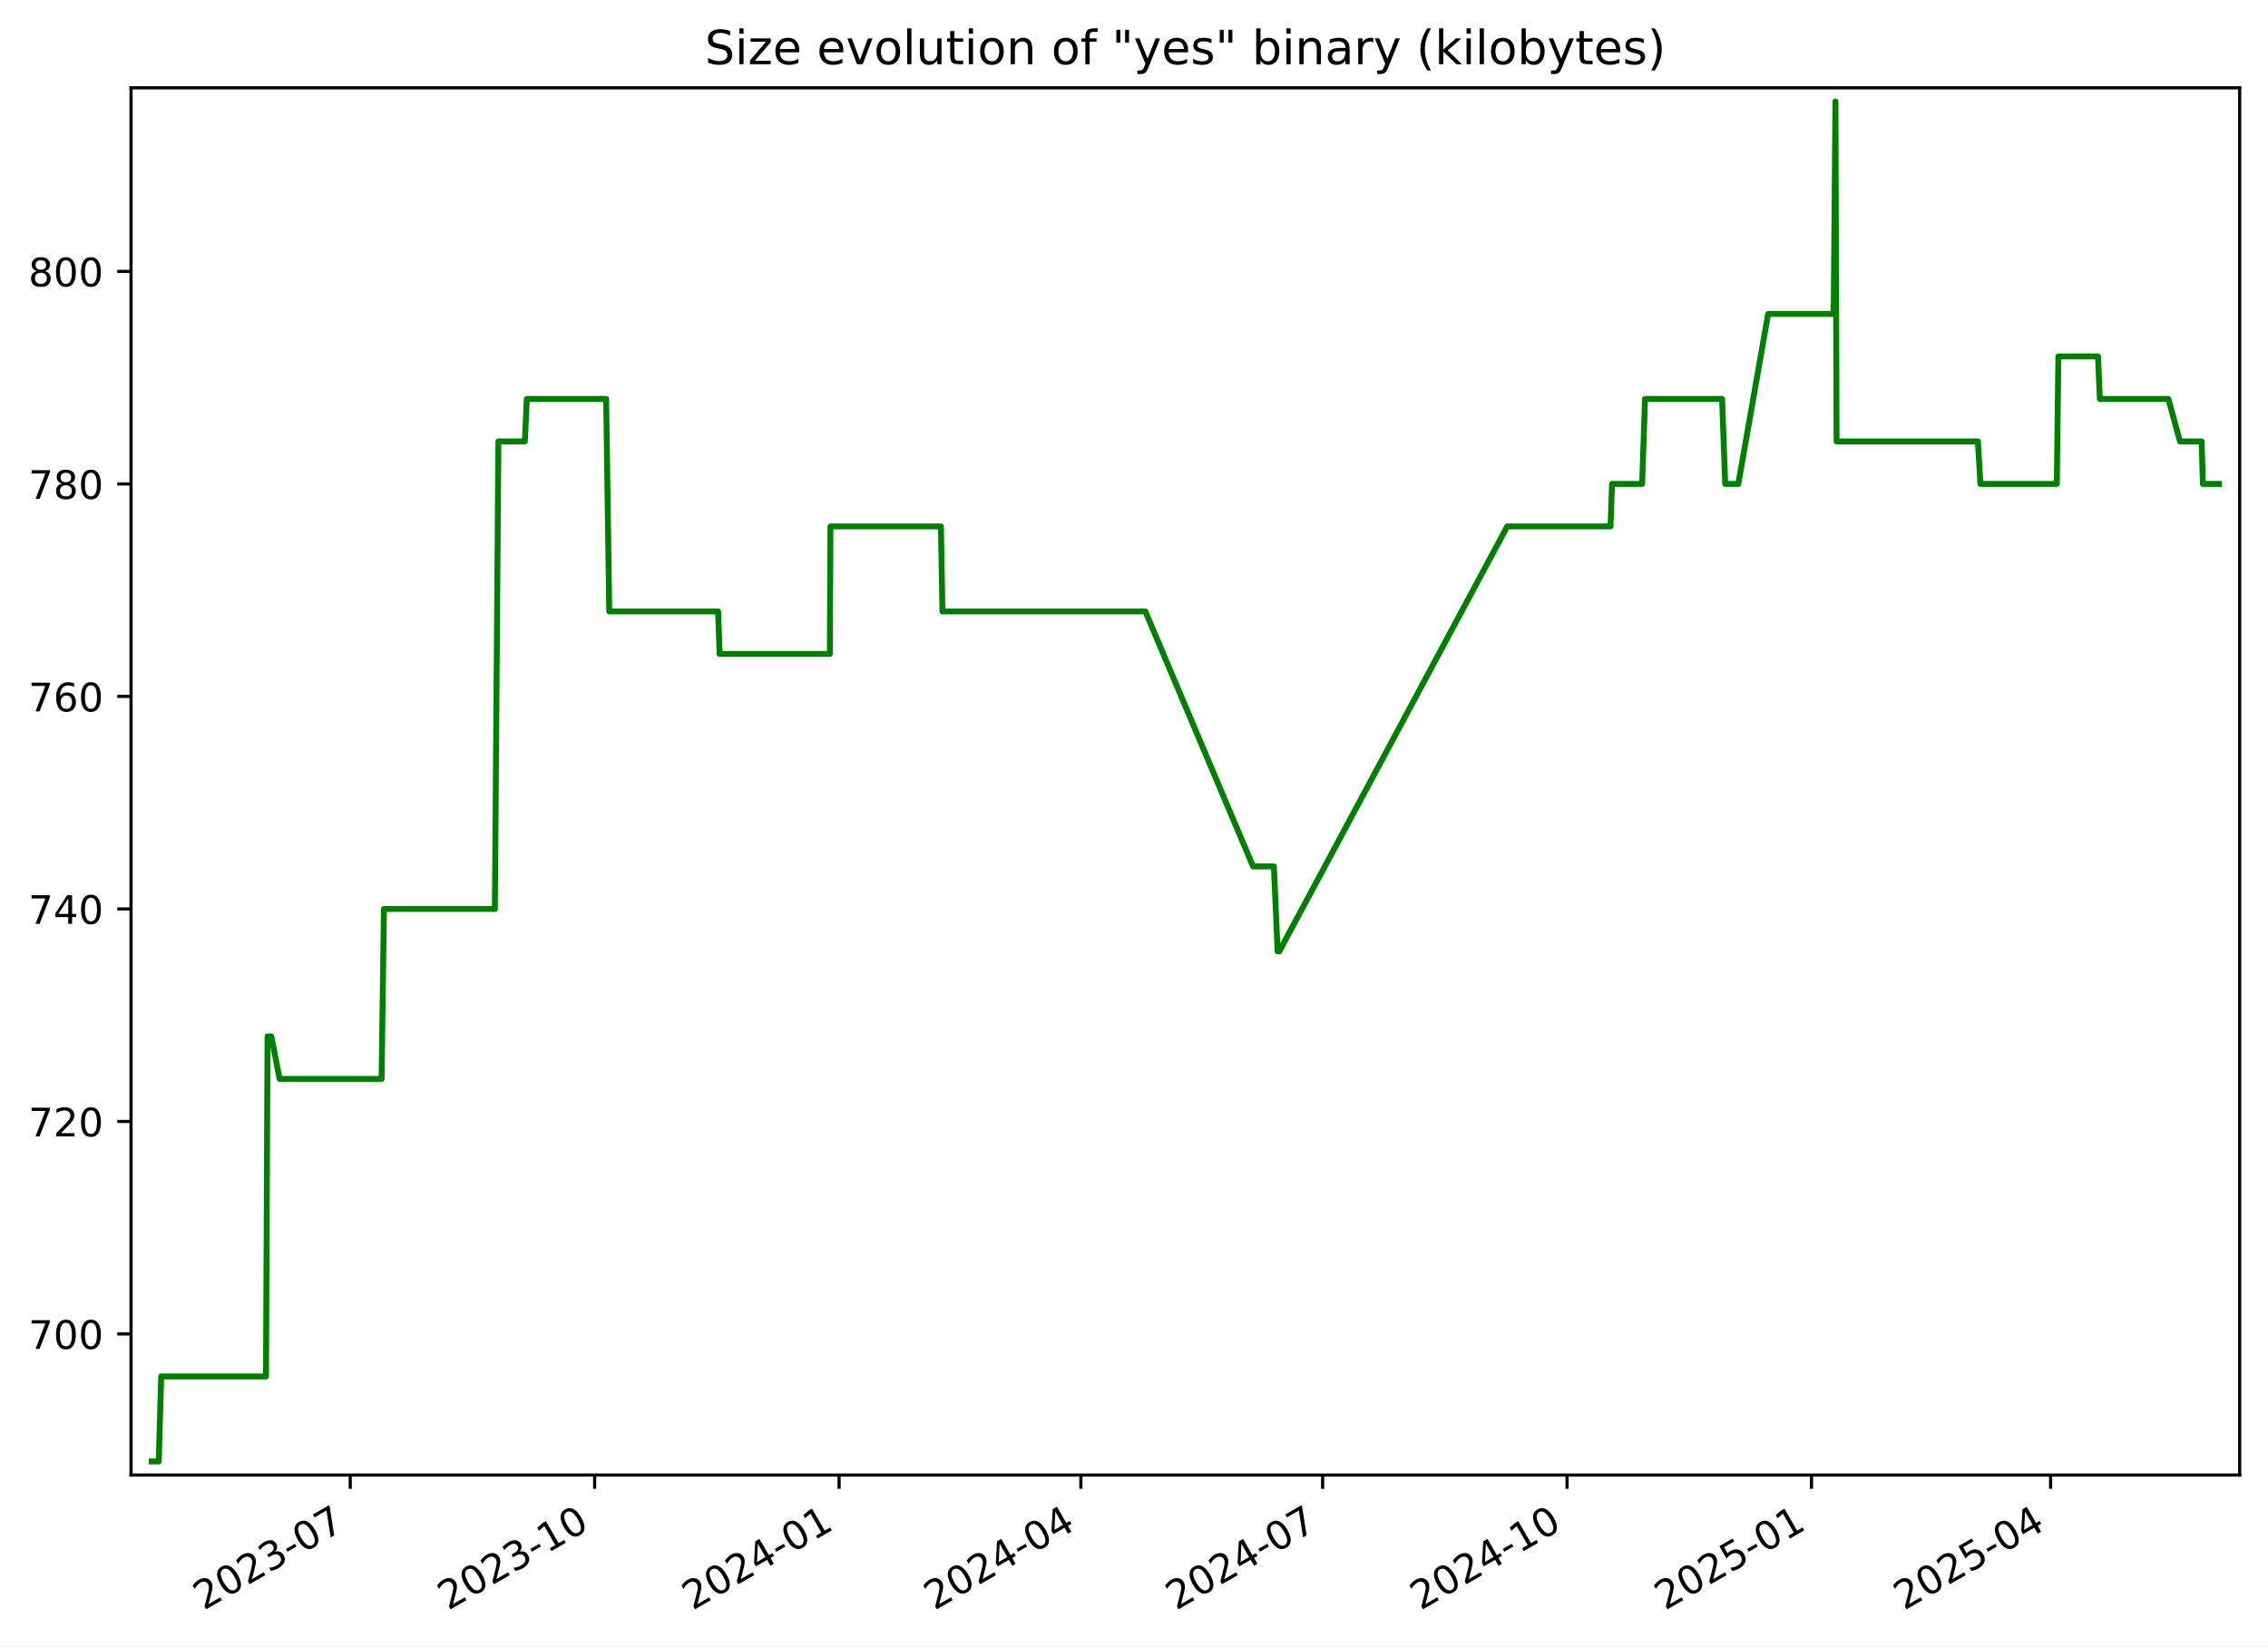
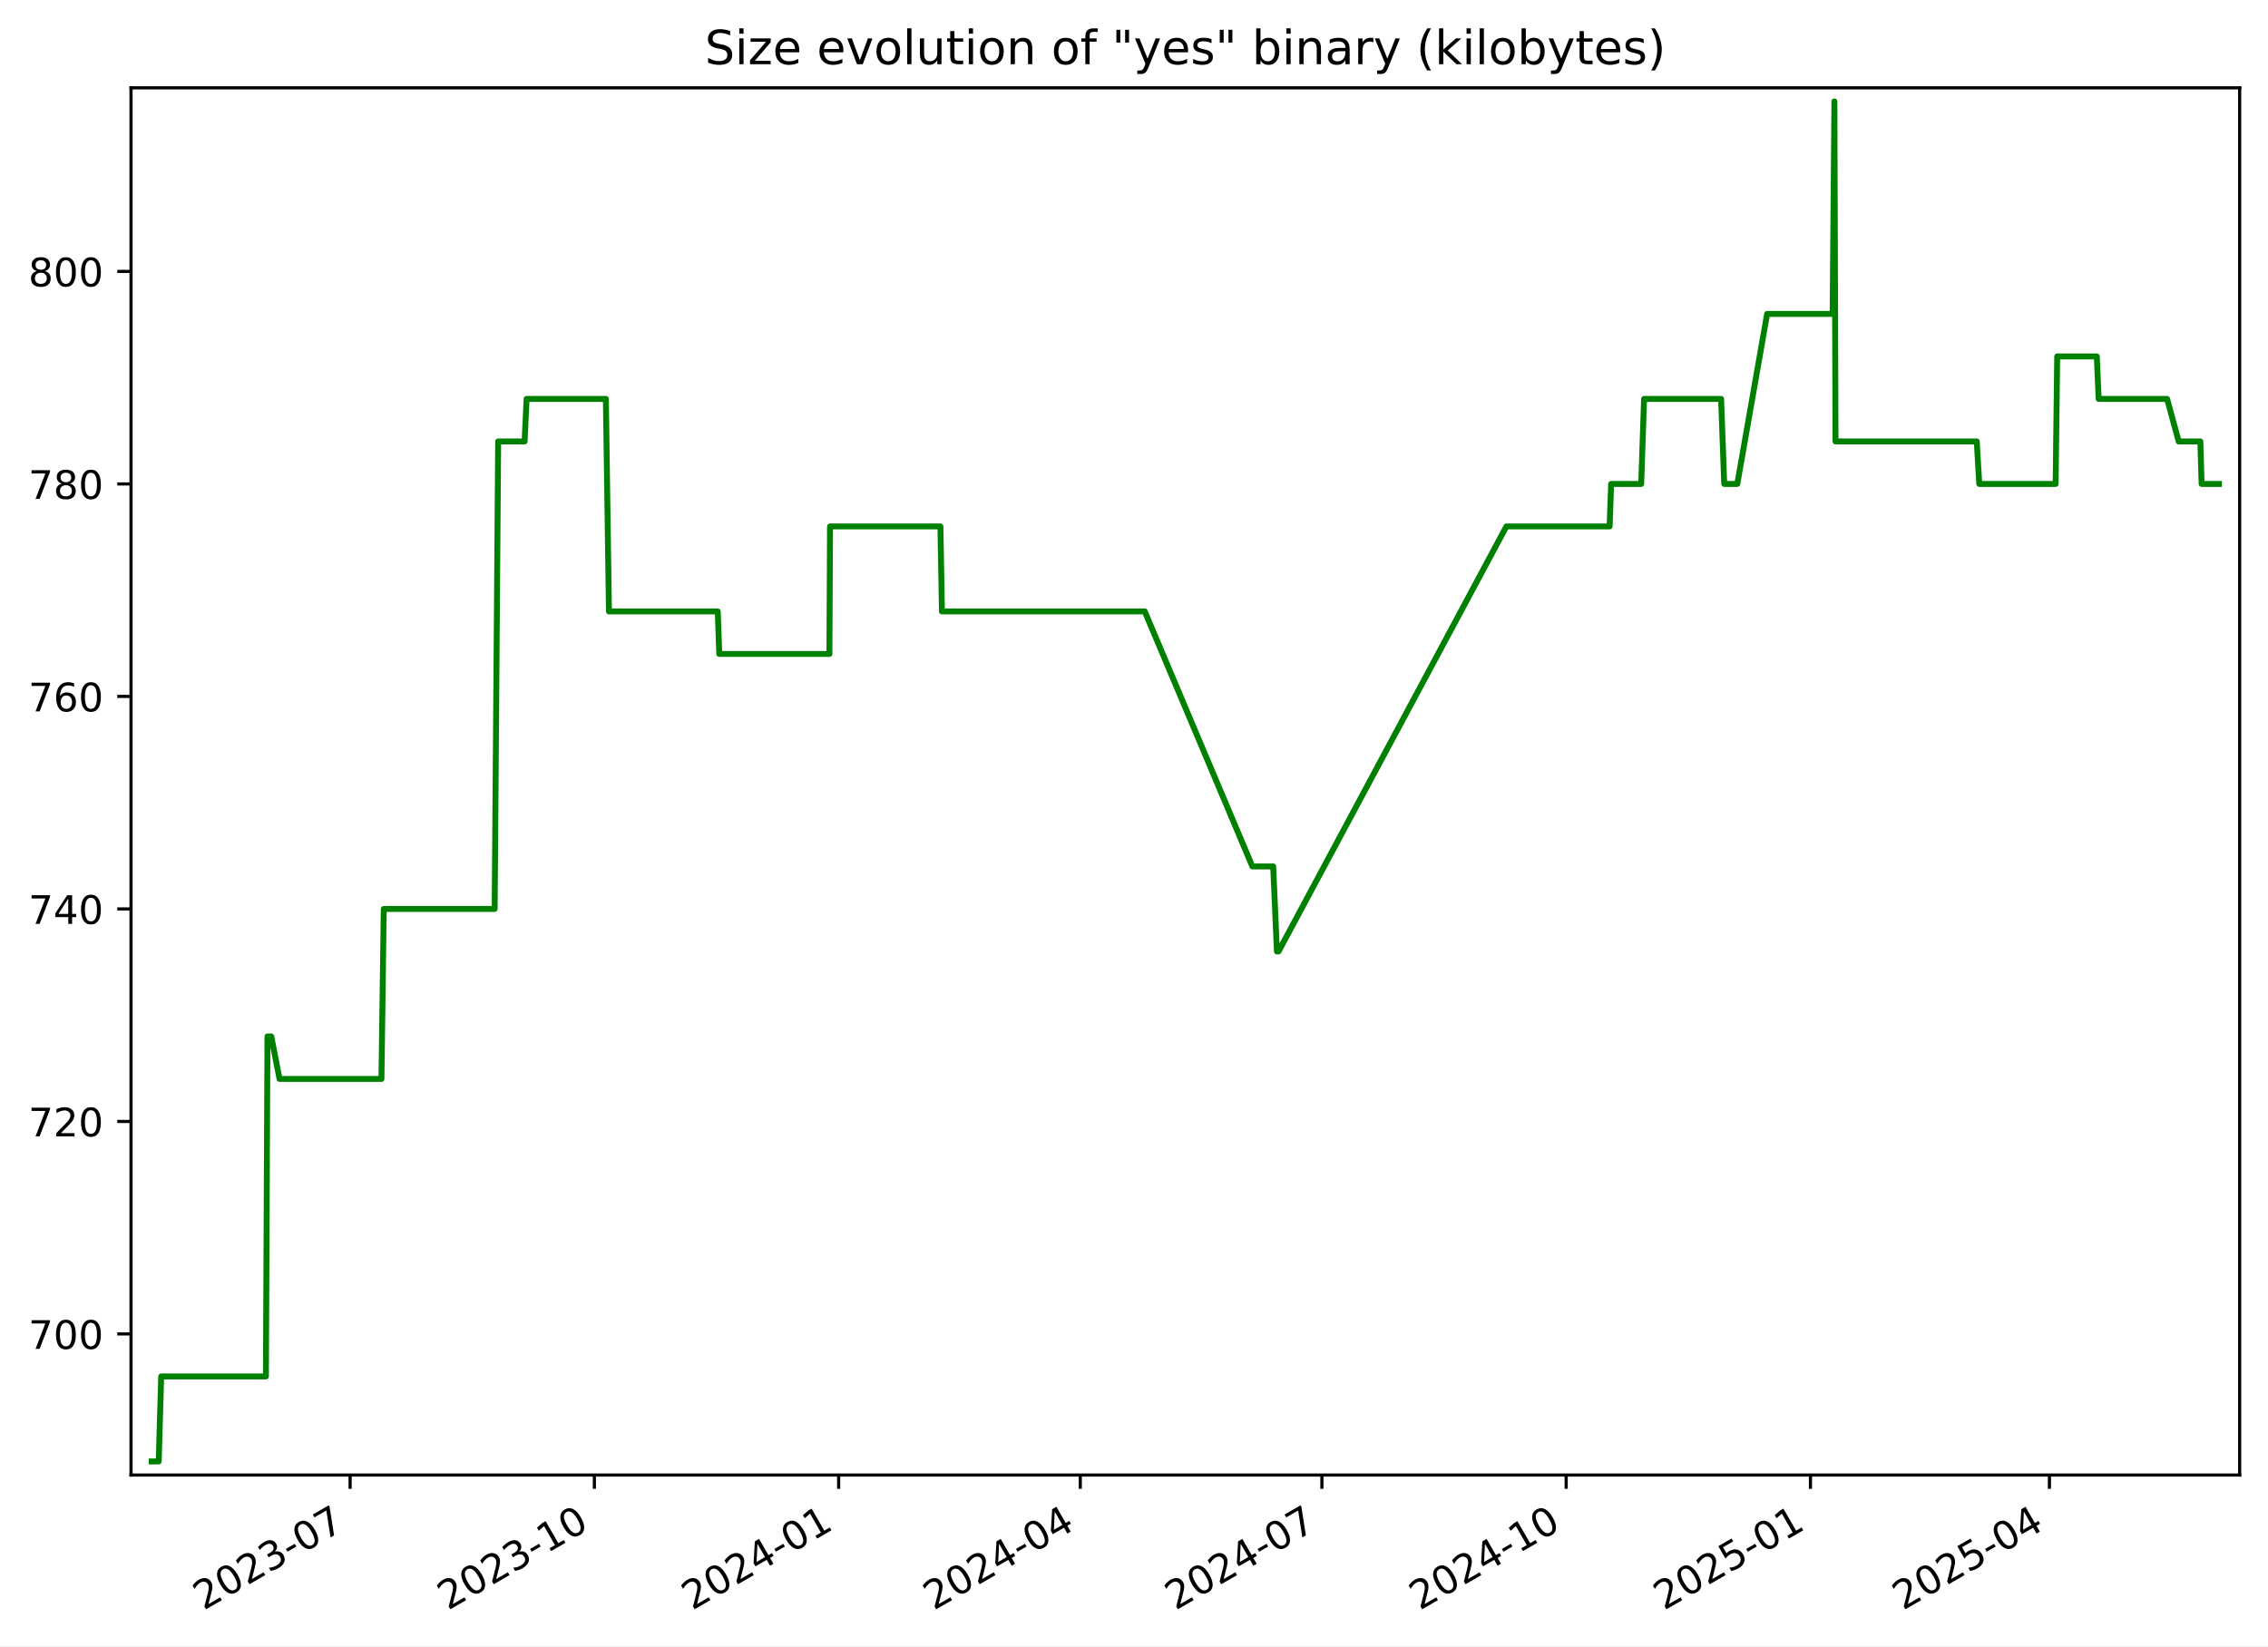
<svg xmlns="http://www.w3.org/2000/svg" xmlns:xlink="http://www.w3.org/1999/xlink" width="576.168pt" height="418.303pt" viewBox="0 0 576.168 418.303" version="1.1">
  <defs>
    <style type="text/css">*{stroke-linejoin: round; stroke-linecap: butt}</style>
  </defs>
  <g id="figure_1">
    <g id="patch_1">
      <path d="M -0 418.303  L 576.168 418.303  L 576.168 0  L -0 0  z " style="fill: #ffffff" />
    </g>
    <g id="axes_1">
      <g id="patch_2">
        <path d="M 33.288 374.83  L 568.967 374.83  L 568.967 22.318  L 33.288 22.318  z " style="fill: #ffffff" />
      </g>
      <g id="matplotlib.axis_1">
        <g id="xtick_1">
          <g id="line2d_1">
            <defs>
-               <path id="mc99d02ce2b" d="M 0 0  L 0 3.5  " style="stroke: #000000; stroke-width: 0.8" />
+               <path id="mee6d21d149" d="M 0 0  L 0 3.5  " style="stroke: #000000; stroke-width: 0.8" />
            </defs>
            <g>
-               <use xlink:href="#mc99d02ce2b" x="88.972" y="374.83" style="stroke: #000000; stroke-width: 0.8" />
+               <use xlink:href="#mee6d21d149" x="88.941" y="374.83" style="stroke: #000000; stroke-width: 0.8" />
            </g>
          </g>
          <g id="text_1">
-             <g transform="translate(51.74717 409.302) rotate(-30) scale(0.1 -0.1)">
+             <g transform="translate(51.71574 409.302) rotate(-30) scale(0.1 -0.1)">
              <defs>
                <path id="DejaVuSans-32" d="M 1228 531  L 3431 531  L 3431 0  L 469 0  L 469 531  Q 828 903 1448 1529  Q 2069 2156 2228 2338  Q 2531 2678 2651 2914  Q 2772 3150 2772 3378  Q 2772 3750 2511 3984  Q 2250 4219 1831 4219  Q 1534 4219 1204 4116  Q 875 4013 500 3803  L 500 4441  Q 881 4594 1212 4672  Q 1544 4750 1819 4750  Q 2544 4750 2975 4387  Q 3406 4025 3406 3419  Q 3406 3131 3298 2873  Q 3191 2616 2906 2266  Q 2828 2175 2409 1742  Q 1991 1309 1228 531  z " transform="scale(0.015625)" />
                <path id="DejaVuSans-30" d="M 2034 4250  Q 1547 4250 1301 3770  Q 1056 3291 1056 2328  Q 1056 1369 1301 889  Q 1547 409 2034 409  Q 2525 409 2770 889  Q 3016 1369 3016 2328  Q 3016 3291 2770 3770  Q 2525 4250 2034 4250  z M 2034 4750  Q 2819 4750 3233 4129  Q 3647 3509 3647 2328  Q 3647 1150 3233 529  Q 2819 -91 2034 -91  Q 1250 -91 836 529  Q 422 1150 422 2328  Q 422 3509 836 4129  Q 1250 4750 2034 4750  z " transform="scale(0.015625)" />
                <path id="DejaVuSans-33" d="M 2597 2516  Q 3050 2419 3304 2112  Q 3559 1806 3559 1356  Q 3559 666 3084 287  Q 2609 -91 1734 -91  Q 1441 -91 1130 -33  Q 819 25 488 141  L 488 750  Q 750 597 1062 519  Q 1375 441 1716 441  Q 2309 441 2620 675  Q 2931 909 2931 1356  Q 2931 1769 2642 2001  Q 2353 2234 1838 2234  L 1294 2234  L 1294 2753  L 1863 2753  Q 2328 2753 2575 2939  Q 2822 3125 2822 3475  Q 2822 3834 2567 4026  Q 2313 4219 1838 4219  Q 1578 4219 1281 4162  Q 984 4106 628 3988  L 628 4550  Q 988 4650 1302 4700  Q 1616 4750 1894 4750  Q 2613 4750 3031 4423  Q 3450 4097 3450 3541  Q 3450 3153 3228 2886  Q 3006 2619 2597 2516  z " transform="scale(0.015625)" />
                <path id="DejaVuSans-2d" d="M 313 2009  L 1997 2009  L 1997 1497  L 313 1497  L 313 2009  z " transform="scale(0.015625)" />
                <path id="DejaVuSans-37" d="M 525 4666  L 3525 4666  L 3525 4397  L 1831 0  L 1172 0  L 2766 4134  L 525 4134  L 525 4666  z " transform="scale(0.015625)" />
              </defs>
              <use xlink:href="#DejaVuSans-32" />
              <use xlink:href="#DejaVuSans-30" x="63.623" />
              <use xlink:href="#DejaVuSans-32" x="127.246" />
              <use xlink:href="#DejaVuSans-33" x="190.869" />
              <use xlink:href="#DejaVuSans-2d" x="254.492" />
              <use xlink:href="#DejaVuSans-30" x="290.576" />
              <use xlink:href="#DejaVuSans-37" x="354.199" />
            </g>
          </g>
        </g>
        <g id="xtick_2">
          <g id="line2d_2">
            <g>
-               <use xlink:href="#mc99d02ce2b" x="151.067" y="374.83" style="stroke: #000000; stroke-width: 0.8" />
+               <use xlink:href="#mee6d21d149" x="150.997" y="374.83" style="stroke: #000000; stroke-width: 0.8" />
            </g>
          </g>
          <g id="text_2">
-             <g transform="translate(113.8427 409.302) rotate(-30) scale(0.1 -0.1)">
+             <g transform="translate(113.7725 409.302) rotate(-30) scale(0.1 -0.1)">
              <defs>
                <path id="DejaVuSans-31" d="M 794 531  L 1825 531  L 1825 4091  L 703 3866  L 703 4441  L 1819 4666  L 2450 4666  L 2450 531  L 3481 531  L 3481 0  L 794 0  L 794 531  z " transform="scale(0.015625)" />
              </defs>
              <use xlink:href="#DejaVuSans-32" />
              <use xlink:href="#DejaVuSans-30" x="63.623" />
              <use xlink:href="#DejaVuSans-32" x="127.246" />
              <use xlink:href="#DejaVuSans-33" x="190.869" />
              <use xlink:href="#DejaVuSans-2d" x="254.492" />
              <use xlink:href="#DejaVuSans-31" x="290.576" />
              <use xlink:href="#DejaVuSans-30" x="354.199" />
            </g>
          </g>
        </g>
        <g id="xtick_3">
          <g id="line2d_3">
            <g>
-               <use xlink:href="#mc99d02ce2b" x="213.163" y="374.83" style="stroke: #000000; stroke-width: 0.8" />
+               <use xlink:href="#mee6d21d149" x="213.054" y="374.83" style="stroke: #000000; stroke-width: 0.8" />
            </g>
          </g>
          <g id="text_3">
-             <g transform="translate(175.9381 409.302) rotate(-30) scale(0.1 -0.1)">
+             <g transform="translate(175.8293 409.302) rotate(-30) scale(0.1 -0.1)">
              <defs>
                <path id="DejaVuSans-34" d="M 2419 4116  L 825 1625  L 2419 1625  L 2419 4116  z M 2253 4666  L 3047 4666  L 3047 1625  L 3713 1625  L 3713 1100  L 3047 1100  L 3047 0  L 2419 0  L 2419 1100  L 313 1100  L 313 1709  L 2253 4666  z " transform="scale(0.015625)" />
              </defs>
              <use xlink:href="#DejaVuSans-32" />
              <use xlink:href="#DejaVuSans-30" x="63.623" />
              <use xlink:href="#DejaVuSans-32" x="127.246" />
              <use xlink:href="#DejaVuSans-34" x="190.869" />
              <use xlink:href="#DejaVuSans-2d" x="254.492" />
              <use xlink:href="#DejaVuSans-30" x="290.576" />
              <use xlink:href="#DejaVuSans-31" x="354.199" />
            </g>
          </g>
        </g>
        <g id="xtick_4">
          <g id="line2d_4">
            <g>
-               <use xlink:href="#mc99d02ce2b" x="274.584" y="374.83" style="stroke: #000000; stroke-width: 0.8" />
+               <use xlink:href="#mee6d21d149" x="274.436" y="374.83" style="stroke: #000000; stroke-width: 0.8" />
            </g>
          </g>
          <g id="text_4">
-             <g transform="translate(237.3587 409.302) rotate(-30) scale(0.1 -0.1)">
+             <g transform="translate(237.2116 409.302) rotate(-30) scale(0.1 -0.1)">
              <use xlink:href="#DejaVuSans-32" />
              <use xlink:href="#DejaVuSans-30" x="63.623" />
              <use xlink:href="#DejaVuSans-32" x="127.246" />
              <use xlink:href="#DejaVuSans-34" x="190.869" />
              <use xlink:href="#DejaVuSans-2d" x="254.492" />
              <use xlink:href="#DejaVuSans-30" x="290.576" />
              <use xlink:href="#DejaVuSans-34" x="354.199" />
            </g>
          </g>
        </g>
        <g id="xtick_5">
          <g id="line2d_5">
            <g>
-               <use xlink:href="#mc99d02ce2b" x="336.004" y="374.83" style="stroke: #000000; stroke-width: 0.8" />
+               <use xlink:href="#mee6d21d149" x="335.819" y="374.83" style="stroke: #000000; stroke-width: 0.8" />
            </g>
          </g>
          <g id="text_5">
-             <g transform="translate(298.7792 409.302) rotate(-30) scale(0.1 -0.1)">
+             <g transform="translate(298.5938 409.302) rotate(-30) scale(0.1 -0.1)">
              <use xlink:href="#DejaVuSans-32" />
              <use xlink:href="#DejaVuSans-30" x="63.623" />
              <use xlink:href="#DejaVuSans-32" x="127.246" />
              <use xlink:href="#DejaVuSans-34" x="190.869" />
              <use xlink:href="#DejaVuSans-2d" x="254.492" />
              <use xlink:href="#DejaVuSans-30" x="290.576" />
              <use xlink:href="#DejaVuSans-37" x="354.199" />
            </g>
          </g>
        </g>
        <g id="xtick_6">
          <g id="line2d_6">
            <g>
-               <use xlink:href="#mc99d02ce2b" x="398.1" y="374.83" style="stroke: #000000; stroke-width: 0.8" />
+               <use xlink:href="#mee6d21d149" x="397.875" y="374.83" style="stroke: #000000; stroke-width: 0.8" />
            </g>
          </g>
          <g id="text_6">
-             <g transform="translate(360.8747 409.302) rotate(-30) scale(0.1 -0.1)">
+             <g transform="translate(360.6506 409.302) rotate(-30) scale(0.1 -0.1)">
              <use xlink:href="#DejaVuSans-32" />
              <use xlink:href="#DejaVuSans-30" x="63.623" />
              <use xlink:href="#DejaVuSans-32" x="127.246" />
              <use xlink:href="#DejaVuSans-34" x="190.869" />
              <use xlink:href="#DejaVuSans-2d" x="254.492" />
              <use xlink:href="#DejaVuSans-31" x="290.576" />
              <use xlink:href="#DejaVuSans-30" x="354.199" />
            </g>
          </g>
        </g>
        <g id="xtick_7">
          <g id="line2d_7">
            <g>
-               <use xlink:href="#mc99d02ce2b" x="460.195" y="374.83" style="stroke: #000000; stroke-width: 0.8" />
+               <use xlink:href="#mee6d21d149" x="459.932" y="374.83" style="stroke: #000000; stroke-width: 0.8" />
            </g>
          </g>
          <g id="text_7">
-             <g transform="translate(422.9702 409.302) rotate(-30) scale(0.1 -0.1)">
+             <g transform="translate(422.7074 409.302) rotate(-30) scale(0.1 -0.1)">
              <defs>
                <path id="DejaVuSans-35" d="M 691 4666  L 3169 4666  L 3169 4134  L 1269 4134  L 1269 2991  Q 1406 3038 1543 3061  Q 1681 3084 1819 3084  Q 2600 3084 3056 2656  Q 3513 2228 3513 1497  Q 3513 744 3044 326  Q 2575 -91 1722 -91  Q 1428 -91 1123 -41  Q 819 9 494 109  L 494 744  Q 775 591 1075 516  Q 1375 441 1709 441  Q 2250 441 2565 725  Q 2881 1009 2881 1497  Q 2881 1984 2565 2268  Q 2250 2553 1709 2553  Q 1456 2553 1204 2497  Q 953 2441 691 2322  L 691 4666  z " transform="scale(0.015625)" />
              </defs>
              <use xlink:href="#DejaVuSans-32" />
              <use xlink:href="#DejaVuSans-30" x="63.623" />
              <use xlink:href="#DejaVuSans-32" x="127.246" />
              <use xlink:href="#DejaVuSans-35" x="190.869" />
              <use xlink:href="#DejaVuSans-2d" x="254.492" />
              <use xlink:href="#DejaVuSans-30" x="290.576" />
              <use xlink:href="#DejaVuSans-31" x="354.199" />
            </g>
          </g>
        </g>
        <g id="xtick_8">
          <g id="line2d_8">
            <g>
-               <use xlink:href="#mc99d02ce2b" x="520.941" y="374.83" style="stroke: #000000; stroke-width: 0.8" />
+               <use xlink:href="#mee6d21d149" x="520.64" y="374.83" style="stroke: #000000; stroke-width: 0.8" />
            </g>
          </g>
          <g id="text_8">
-             <g transform="translate(483.7158 409.302) rotate(-30) scale(0.1 -0.1)">
+             <g transform="translate(483.4151 409.302) rotate(-30) scale(0.1 -0.1)">
              <use xlink:href="#DejaVuSans-32" />
              <use xlink:href="#DejaVuSans-30" x="63.623" />
              <use xlink:href="#DejaVuSans-32" x="127.246" />
              <use xlink:href="#DejaVuSans-35" x="190.869" />
              <use xlink:href="#DejaVuSans-2d" x="254.492" />
              <use xlink:href="#DejaVuSans-30" x="290.576" />
              <use xlink:href="#DejaVuSans-34" x="354.199" />
            </g>
          </g>
        </g>
      </g>
      <g id="matplotlib.axis_2">
        <g id="ytick_1">
          <g id="line2d_9">
            <defs>
-               <path id="mfb7a1e0c16" d="M 0 0  L -3.5 0  " style="stroke: #000000; stroke-width: 0.8" />
+               <path id="mb59854eac2" d="M 0 0  L -3.5 0  " style="stroke: #000000; stroke-width: 0.8" />
            </defs>
            <g>
-               <use xlink:href="#mfb7a1e0c16" x="33.288" y="338.974" style="stroke: #000000; stroke-width: 0.8" />
+               <use xlink:href="#mb59854eac2" x="33.288" y="338.974" style="stroke: #000000; stroke-width: 0.8" />
            </g>
          </g>
          <g id="text_9">
            <g transform="translate(7.2 342.7733) scale(0.1 -0.1)">
              <use xlink:href="#DejaVuSans-37" />
              <use xlink:href="#DejaVuSans-30" x="63.623" />
              <use xlink:href="#DejaVuSans-30" x="127.246" />
            </g>
          </g>
        </g>
        <g id="ytick_2">
          <g id="line2d_10">
            <g>
-               <use xlink:href="#mfb7a1e0c16" x="33.288" y="284.974" style="stroke: #000000; stroke-width: 0.8" />
+               <use xlink:href="#mb59854eac2" x="33.288" y="284.974" style="stroke: #000000; stroke-width: 0.8" />
            </g>
          </g>
          <g id="text_10">
            <g transform="translate(7.2 288.7733) scale(0.1 -0.1)">
              <use xlink:href="#DejaVuSans-37" />
              <use xlink:href="#DejaVuSans-32" x="63.623" />
              <use xlink:href="#DejaVuSans-30" x="127.246" />
            </g>
          </g>
        </g>
        <g id="ytick_3">
          <g id="line2d_11">
            <g>
-               <use xlink:href="#mfb7a1e0c16" x="33.288" y="230.974" style="stroke: #000000; stroke-width: 0.8" />
+               <use xlink:href="#mb59854eac2" x="33.288" y="230.974" style="stroke: #000000; stroke-width: 0.8" />
            </g>
          </g>
          <g id="text_11">
            <g transform="translate(7.2 234.7733) scale(0.1 -0.1)">
              <use xlink:href="#DejaVuSans-37" />
              <use xlink:href="#DejaVuSans-34" x="63.623" />
              <use xlink:href="#DejaVuSans-30" x="127.246" />
            </g>
          </g>
        </g>
        <g id="ytick_4">
          <g id="line2d_12">
            <g>
-               <use xlink:href="#mfb7a1e0c16" x="33.288" y="176.974" style="stroke: #000000; stroke-width: 0.8" />
+               <use xlink:href="#mb59854eac2" x="33.288" y="176.974" style="stroke: #000000; stroke-width: 0.8" />
            </g>
          </g>
          <g id="text_12">
            <g transform="translate(7.2 180.7733) scale(0.1 -0.1)">
              <defs>
                <path id="DejaVuSans-36" d="M 2113 2584  Q 1688 2584 1439 2293  Q 1191 2003 1191 1497  Q 1191 994 1439 701  Q 1688 409 2113 409  Q 2538 409 2786 701  Q 3034 994 3034 1497  Q 3034 2003 2786 2293  Q 2538 2584 2113 2584  z M 3366 4563  L 3366 3988  Q 3128 4100 2886 4159  Q 2644 4219 2406 4219  Q 1781 4219 1451 3797  Q 1122 3375 1075 2522  Q 1259 2794 1537 2939  Q 1816 3084 2150 3084  Q 2853 3084 3261 2657  Q 3669 2231 3669 1497  Q 3669 778 3244 343  Q 2819 -91 2113 -91  Q 1303 -91 875 529  Q 447 1150 447 2328  Q 447 3434 972 4092  Q 1497 4750 2381 4750  Q 2619 4750 2861 4703  Q 3103 4656 3366 4563  z " transform="scale(0.015625)" />
              </defs>
              <use xlink:href="#DejaVuSans-37" />
              <use xlink:href="#DejaVuSans-36" x="63.623" />
              <use xlink:href="#DejaVuSans-30" x="127.246" />
            </g>
          </g>
        </g>
        <g id="ytick_5">
          <g id="line2d_13">
            <g>
-               <use xlink:href="#mfb7a1e0c16" x="33.288" y="122.974" style="stroke: #000000; stroke-width: 0.8" />
+               <use xlink:href="#mb59854eac2" x="33.288" y="122.974" style="stroke: #000000; stroke-width: 0.8" />
            </g>
          </g>
          <g id="text_13">
            <g transform="translate(7.2 126.7733) scale(0.1 -0.1)">
              <defs>
                <path id="DejaVuSans-38" d="M 2034 2216  Q 1584 2216 1326 1975  Q 1069 1734 1069 1313  Q 1069 891 1326 650  Q 1584 409 2034 409  Q 2484 409 2743 651  Q 3003 894 3003 1313  Q 3003 1734 2745 1975  Q 2488 2216 2034 2216  z M 1403 2484  Q 997 2584 770 2862  Q 544 3141 544 3541  Q 544 4100 942 4425  Q 1341 4750 2034 4750  Q 2731 4750 3128 4425  Q 3525 4100 3525 3541  Q 3525 3141 3298 2862  Q 3072 2584 2669 2484  Q 3125 2378 3379 2068  Q 3634 1759 3634 1313  Q 3634 634 3220 271  Q 2806 -91 2034 -91  Q 1263 -91 848 271  Q 434 634 434 1313  Q 434 1759 690 2068  Q 947 2378 1403 2484  z M 1172 3481  Q 1172 3119 1398 2916  Q 1625 2713 2034 2713  Q 2441 2713 2670 2916  Q 2900 3119 2900 3481  Q 2900 3844 2670 4047  Q 2441 4250 2034 4250  Q 1625 4250 1398 4047  Q 1172 3844 1172 3481  z " transform="scale(0.015625)" />
              </defs>
              <use xlink:href="#DejaVuSans-37" />
              <use xlink:href="#DejaVuSans-38" x="63.623" />
              <use xlink:href="#DejaVuSans-30" x="127.246" />
            </g>
          </g>
        </g>
        <g id="ytick_6">
          <g id="line2d_14">
            <g>
-               <use xlink:href="#mfb7a1e0c16" x="33.288" y="68.974" style="stroke: #000000; stroke-width: 0.8" />
+               <use xlink:href="#mb59854eac2" x="33.288" y="68.974" style="stroke: #000000; stroke-width: 0.8" />
            </g>
          </g>
          <g id="text_14">
            <g transform="translate(7.2 72.77334) scale(0.1 -0.1)">
              <use xlink:href="#DejaVuSans-38" />
              <use xlink:href="#DejaVuSans-30" x="63.623" />
              <use xlink:href="#DejaVuSans-30" x="127.246" />
            </g>
          </g>
        </g>
      </g>
      <g id="line2d_15">
-         <path d="M 38.539 371.374  L 40.326 371.374  L 40.951 349.774  L 67.571 349.774  L 67.966 263.374  L 68.931 263.374  L 71.035 274.174  L 96.943 274.174  L 97.531 230.974  L 125.722 230.974  L 126.611 112.174  L 133.337 112.174  L 133.832 101.374  L 153.99 101.374  L 154.773 155.374  L 182.432 155.374  L 182.818 166.174  L 210.821 166.174  L 210.966 133.774  L 239.037 133.774  L 239.416 155.374  L 290.972 155.374  L 318.328 220.174  L 323.622 220.174  L 324.573 241.774  L 324.984 241.774  L 382.903 133.774  L 409.139 133.774  L 409.532 122.974  L 417.173 122.974  L 417.902 101.374  L 437.484 101.374  L 438.276 122.974  L 441.6 122.974  L 449.181 79.774  L 465.835 79.774  L 466.285 25.774  L 466.568 112.174  L 502.472 112.174  L 503.108 122.974  L 522.519 122.974  L 522.917 90.574  L 532.986 90.574  L 533.457 101.374  L 550.856 101.374  L 553.806 112.174  L 559.304 112.174  L 559.628 122.974  L 563.716 122.974  L 563.716 122.974  " clip-path="url(#p8e8f0aa09d)" style="fill: none; stroke: #008000; stroke-width: 1.5; stroke-linecap: square" />
+         <path d="M 38.539 371.374  L 40.325 371.374  L 40.949 349.774  L 67.553 349.774  L 67.948 263.374  L 68.912 263.374  L 71.014 274.174  L 96.906 274.174  L 97.494 230.974  L 125.668 230.974  L 126.556 112.174  L 133.278 112.174  L 133.773 101.374  L 153.918 101.374  L 154.7 155.374  L 182.342 155.374  L 182.728 166.174  L 210.713 166.174  L 210.859 133.774  L 238.912 133.774  L 239.291 155.374  L 290.815 155.374  L 318.154 220.174  L 323.445 220.174  L 324.395 241.774  L 324.806 241.774  L 382.688 133.774  L 408.908 133.774  L 409.301 122.974  L 416.937 122.974  L 417.666 101.374  L 437.236 101.374  L 438.027 122.974  L 441.348 122.974  L 448.925 79.774  L 465.568 79.774  L 466.018 25.774  L 466.301 112.174  L 502.183 112.174  L 502.818 122.974  L 522.218 122.974  L 522.615 90.574  L 532.678 90.574  L 533.148 101.374  L 550.537 101.374  L 553.484 112.174  L 558.98 112.174  L 559.304 122.974  L 563.716 122.974  L 563.716 122.974  " clip-path="url(#pa480cef2f3)" style="fill: none; stroke: #008000; stroke-width: 1.5; stroke-linecap: square" />
      </g>
      <g id="patch_3">
        <path d="M 33.288 374.83  L 33.288 22.318  " style="fill: none; stroke: #000000; stroke-width: 0.8; stroke-linejoin: miter; stroke-linecap: square" />
      </g>
      <g id="patch_4">
        <path d="M 568.967 374.83  L 568.967 22.318  " style="fill: none; stroke: #000000; stroke-width: 0.8; stroke-linejoin: miter; stroke-linecap: square" />
      </g>
      <g id="patch_5">
        <path d="M 33.288 374.83  L 568.967 374.83  " style="fill: none; stroke: #000000; stroke-width: 0.8; stroke-linejoin: miter; stroke-linecap: square" />
      </g>
      <g id="patch_6">
        <path d="M 33.288 22.318  L 568.967 22.318  " style="fill: none; stroke: #000000; stroke-width: 0.8; stroke-linejoin: miter; stroke-linecap: square" />
      </g>
      <g id="text_15">
        <g transform="translate(179.0631 16.31812) scale(0.12 -0.12)">
          <defs>
            <path id="DejaVuSans-53" d="M 3425 4513  L 3425 3897  Q 3066 4069 2747 4153  Q 2428 4238 2131 4238  Q 1616 4238 1336 4038  Q 1056 3838 1056 3469  Q 1056 3159 1242 3001  Q 1428 2844 1947 2747  L 2328 2669  Q 3034 2534 3370 2195  Q 3706 1856 3706 1288  Q 3706 609 3251 259  Q 2797 -91 1919 -91  Q 1588 -91 1214 -16  Q 841 59 441 206  L 441 856  Q 825 641 1194 531  Q 1563 422 1919 422  Q 2459 422 2753 634  Q 3047 847 3047 1241  Q 3047 1584 2836 1778  Q 2625 1972 2144 2069  L 1759 2144  Q 1053 2284 737 2584  Q 422 2884 422 3419  Q 422 4038 858 4394  Q 1294 4750 2059 4750  Q 2388 4750 2728 4690  Q 3069 4631 3425 4513  z " transform="scale(0.015625)" />
            <path id="DejaVuSans-69" d="M 603 3500  L 1178 3500  L 1178 0  L 603 0  L 603 3500  z M 603 4863  L 1178 4863  L 1178 4134  L 603 4134  L 603 4863  z " transform="scale(0.015625)" />
            <path id="DejaVuSans-7a" d="M 353 3500  L 3084 3500  L 3084 2975  L 922 459  L 3084 459  L 3084 0  L 275 0  L 275 525  L 2438 3041  L 353 3041  L 353 3500  z " transform="scale(0.015625)" />
            <path id="DejaVuSans-65" d="M 3597 1894  L 3597 1613  L 953 1613  Q 991 1019 1311 708  Q 1631 397 2203 397  Q 2534 397 2845 478  Q 3156 559 3463 722  L 3463 178  Q 3153 47 2828 -22  Q 2503 -91 2169 -91  Q 1331 -91 842 396  Q 353 884 353 1716  Q 353 2575 817 3079  Q 1281 3584 2069 3584  Q 2775 3584 3186 3129  Q 3597 2675 3597 1894  z M 3022 2063  Q 3016 2534 2758 2815  Q 2500 3097 2075 3097  Q 1594 3097 1305 2825  Q 1016 2553 972 2059  L 3022 2063  z " transform="scale(0.015625)" />
            <path id="DejaVuSans-20" transform="scale(0.015625)" />
            <path id="DejaVuSans-76" d="M 191 3500  L 800 3500  L 1894 563  L 2988 3500  L 3597 3500  L 2284 0  L 1503 0  L 191 3500  z " transform="scale(0.015625)" />
            <path id="DejaVuSans-6f" d="M 1959 3097  Q 1497 3097 1228 2736  Q 959 2375 959 1747  Q 959 1119 1226 758  Q 1494 397 1959 397  Q 2419 397 2687 759  Q 2956 1122 2956 1747  Q 2956 2369 2687 2733  Q 2419 3097 1959 3097  z M 1959 3584  Q 2709 3584 3137 3096  Q 3566 2609 3566 1747  Q 3566 888 3137 398  Q 2709 -91 1959 -91  Q 1206 -91 779 398  Q 353 888 353 1747  Q 353 2609 779 3096  Q 1206 3584 1959 3584  z " transform="scale(0.015625)" />
            <path id="DejaVuSans-6c" d="M 603 4863  L 1178 4863  L 1178 0  L 603 0  L 603 4863  z " transform="scale(0.015625)" />
            <path id="DejaVuSans-75" d="M 544 1381  L 544 3500  L 1119 3500  L 1119 1403  Q 1119 906 1312 657  Q 1506 409 1894 409  Q 2359 409 2629 706  Q 2900 1003 2900 1516  L 2900 3500  L 3475 3500  L 3475 0  L 2900 0  L 2900 538  Q 2691 219 2414 64  Q 2138 -91 1772 -91  Q 1169 -91 856 284  Q 544 659 544 1381  z M 1991 3584  L 1991 3584  z " transform="scale(0.015625)" />
            <path id="DejaVuSans-74" d="M 1172 4494  L 1172 3500  L 2356 3500  L 2356 3053  L 1172 3053  L 1172 1153  Q 1172 725 1289 603  Q 1406 481 1766 481  L 2356 481  L 2356 0  L 1766 0  Q 1100 0 847 248  Q 594 497 594 1153  L 594 3053  L 172 3053  L 172 3500  L 594 3500  L 594 4494  L 1172 4494  z " transform="scale(0.015625)" />
            <path id="DejaVuSans-6e" d="M 3513 2113  L 3513 0  L 2938 0  L 2938 2094  Q 2938 2591 2744 2837  Q 2550 3084 2163 3084  Q 1697 3084 1428 2787  Q 1159 2491 1159 1978  L 1159 0  L 581 0  L 581 3500  L 1159 3500  L 1159 2956  Q 1366 3272 1645 3428  Q 1925 3584 2291 3584  Q 2894 3584 3203 3211  Q 3513 2838 3513 2113  z " transform="scale(0.015625)" />
            <path id="DejaVuSans-66" d="M 2375 4863  L 2375 4384  L 1825 4384  Q 1516 4384 1395 4259  Q 1275 4134 1275 3809  L 1275 3500  L 2222 3500  L 2222 3053  L 1275 3053  L 1275 0  L 697 0  L 697 3053  L 147 3053  L 147 3500  L 697 3500  L 697 3744  Q 697 4328 969 4595  Q 1241 4863 1831 4863  L 2375 4863  z " transform="scale(0.015625)" />
            <path id="DejaVuSans-22" d="M 1147 4666  L 1147 2931  L 616 2931  L 616 4666  L 1147 4666  z M 2328 4666  L 2328 2931  L 1797 2931  L 1797 4666  L 2328 4666  z " transform="scale(0.015625)" />
            <path id="DejaVuSans-79" d="M 2059 -325  Q 1816 -950 1584 -1140  Q 1353 -1331 966 -1331  L 506 -1331  L 506 -850  L 844 -850  Q 1081 -850 1212 -737  Q 1344 -625 1503 -206  L 1606 56  L 191 3500  L 800 3500  L 1894 763  L 2988 3500  L 3597 3500  L 2059 -325  z " transform="scale(0.015625)" />
            <path id="DejaVuSans-73" d="M 2834 3397  L 2834 2853  Q 2591 2978 2328 3040  Q 2066 3103 1784 3103  Q 1356 3103 1142 2972  Q 928 2841 928 2578  Q 928 2378 1081 2264  Q 1234 2150 1697 2047  L 1894 2003  Q 2506 1872 2764 1633  Q 3022 1394 3022 966  Q 3022 478 2636 193  Q 2250 -91 1575 -91  Q 1294 -91 989 -36  Q 684 19 347 128  L 347 722  Q 666 556 975 473  Q 1284 391 1588 391  Q 1994 391 2212 530  Q 2431 669 2431 922  Q 2431 1156 2273 1281  Q 2116 1406 1581 1522  L 1381 1569  Q 847 1681 609 1914  Q 372 2147 372 2553  Q 372 3047 722 3315  Q 1072 3584 1716 3584  Q 2034 3584 2315 3537  Q 2597 3491 2834 3397  z " transform="scale(0.015625)" />
            <path id="DejaVuSans-62" d="M 3116 1747  Q 3116 2381 2855 2742  Q 2594 3103 2138 3103  Q 1681 3103 1420 2742  Q 1159 2381 1159 1747  Q 1159 1113 1420 752  Q 1681 391 2138 391  Q 2594 391 2855 752  Q 3116 1113 3116 1747  z M 1159 2969  Q 1341 3281 1617 3432  Q 1894 3584 2278 3584  Q 2916 3584 3314 3078  Q 3713 2572 3713 1747  Q 3713 922 3314 415  Q 2916 -91 2278 -91  Q 1894 -91 1617 61  Q 1341 213 1159 525  L 1159 0  L 581 0  L 581 4863  L 1159 4863  L 1159 2969  z " transform="scale(0.015625)" />
            <path id="DejaVuSans-61" d="M 2194 1759  Q 1497 1759 1228 1600  Q 959 1441 959 1056  Q 959 750 1161 570  Q 1363 391 1709 391  Q 2188 391 2477 730  Q 2766 1069 2766 1631  L 2766 1759  L 2194 1759  z M 3341 1997  L 3341 0  L 2766 0  L 2766 531  Q 2569 213 2275 61  Q 1981 -91 1556 -91  Q 1019 -91 701 211  Q 384 513 384 1019  Q 384 1609 779 1909  Q 1175 2209 1959 2209  L 2766 2209  L 2766 2266  Q 2766 2663 2505 2880  Q 2244 3097 1772 3097  Q 1472 3097 1187 3025  Q 903 2953 641 2809  L 641 3341  Q 956 3463 1253 3523  Q 1550 3584 1831 3584  Q 2591 3584 2966 3190  Q 3341 2797 3341 1997  z " transform="scale(0.015625)" />
            <path id="DejaVuSans-72" d="M 2631 2963  Q 2534 3019 2420 3045  Q 2306 3072 2169 3072  Q 1681 3072 1420 2755  Q 1159 2438 1159 1844  L 1159 0  L 581 0  L 581 3500  L 1159 3500  L 1159 2956  Q 1341 3275 1631 3429  Q 1922 3584 2338 3584  Q 2397 3584 2469 3576  Q 2541 3569 2628 3553  L 2631 2963  z " transform="scale(0.015625)" />
            <path id="DejaVuSans-28" d="M 1984 4856  Q 1566 4138 1362 3434  Q 1159 2731 1159 2009  Q 1159 1288 1364 580  Q 1569 -128 1984 -844  L 1484 -844  Q 1016 -109 783 600  Q 550 1309 550 2009  Q 550 2706 781 3412  Q 1013 4119 1484 4856  L 1984 4856  z " transform="scale(0.015625)" />
            <path id="DejaVuSans-6b" d="M 581 4863  L 1159 4863  L 1159 1991  L 2875 3500  L 3609 3500  L 1753 1863  L 3688 0  L 2938 0  L 1159 1709  L 1159 0  L 581 0  L 581 4863  z " transform="scale(0.015625)" />
            <path id="DejaVuSans-29" d="M 513 4856  L 1013 4856  Q 1481 4119 1714 3412  Q 1947 2706 1947 2009  Q 1947 1309 1714 600  Q 1481 -109 1013 -844  L 513 -844  Q 928 -128 1133 580  Q 1338 1288 1338 2009  Q 1338 2731 1133 3434  Q 928 4138 513 4856  z " transform="scale(0.015625)" />
          </defs>
          <use xlink:href="#DejaVuSans-53" />
          <use xlink:href="#DejaVuSans-69" x="63.477" />
          <use xlink:href="#DejaVuSans-7a" x="91.26" />
          <use xlink:href="#DejaVuSans-65" x="143.75" />
          <use xlink:href="#DejaVuSans-20" x="205.273" />
          <use xlink:href="#DejaVuSans-65" x="237.061" />
          <use xlink:href="#DejaVuSans-76" x="298.584" />
          <use xlink:href="#DejaVuSans-6f" x="357.764" />
          <use xlink:href="#DejaVuSans-6c" x="418.945" />
          <use xlink:href="#DejaVuSans-75" x="446.729" />
          <use xlink:href="#DejaVuSans-74" x="510.107" />
          <use xlink:href="#DejaVuSans-69" x="549.316" />
          <use xlink:href="#DejaVuSans-6f" x="577.1" />
          <use xlink:href="#DejaVuSans-6e" x="638.281" />
          <use xlink:href="#DejaVuSans-20" x="701.66" />
          <use xlink:href="#DejaVuSans-6f" x="733.447" />
          <use xlink:href="#DejaVuSans-66" x="794.629" />
          <use xlink:href="#DejaVuSans-20" x="829.834" />
          <use xlink:href="#DejaVuSans-22" x="861.621" />
          <use xlink:href="#DejaVuSans-79" x="907.617" />
          <use xlink:href="#DejaVuSans-65" x="966.797" />
          <use xlink:href="#DejaVuSans-73" x="1028.32" />
          <use xlink:href="#DejaVuSans-22" x="1080.42" />
          <use xlink:href="#DejaVuSans-20" x="1126.416" />
          <use xlink:href="#DejaVuSans-62" x="1158.203" />
          <use xlink:href="#DejaVuSans-69" x="1221.68" />
          <use xlink:href="#DejaVuSans-6e" x="1249.463" />
          <use xlink:href="#DejaVuSans-61" x="1312.842" />
          <use xlink:href="#DejaVuSans-72" x="1374.121" />
          <use xlink:href="#DejaVuSans-79" x="1415.234" />
          <use xlink:href="#DejaVuSans-20" x="1474.414" />
          <use xlink:href="#DejaVuSans-28" x="1506.201" />
          <use xlink:href="#DejaVuSans-6b" x="1545.215" />
          <use xlink:href="#DejaVuSans-69" x="1603.125" />
          <use xlink:href="#DejaVuSans-6c" x="1630.908" />
          <use xlink:href="#DejaVuSans-6f" x="1658.691" />
          <use xlink:href="#DejaVuSans-62" x="1719.873" />
          <use xlink:href="#DejaVuSans-79" x="1783.35" />
          <use xlink:href="#DejaVuSans-74" x="1842.529" />
          <use xlink:href="#DejaVuSans-65" x="1881.738" />
          <use xlink:href="#DejaVuSans-73" x="1943.262" />
          <use xlink:href="#DejaVuSans-29" x="1995.361" />
        </g>
      </g>
    </g>
  </g>
  <defs>
-     <clipPath id="p8e8f0aa09d">
+     <clipPath id="pa480cef2f3">
      <rect x="33.288" y="22.318" width="535.68" height="352.512" />
    </clipPath>
  </defs>
</svg>
